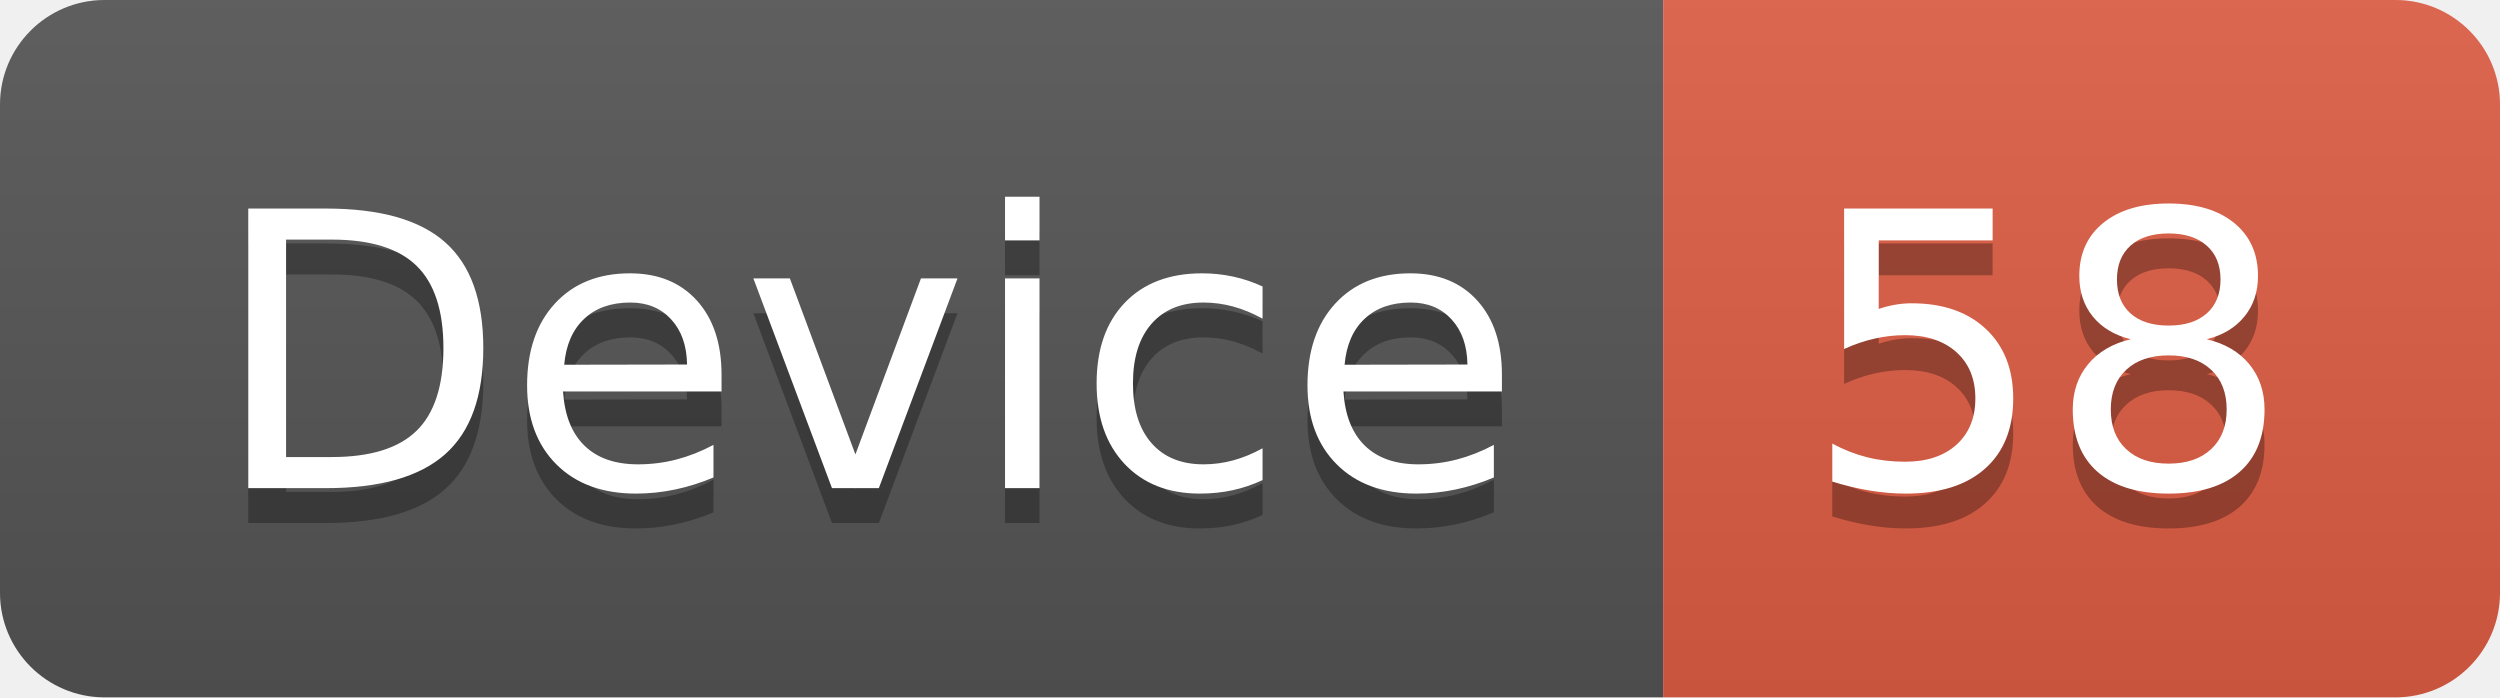
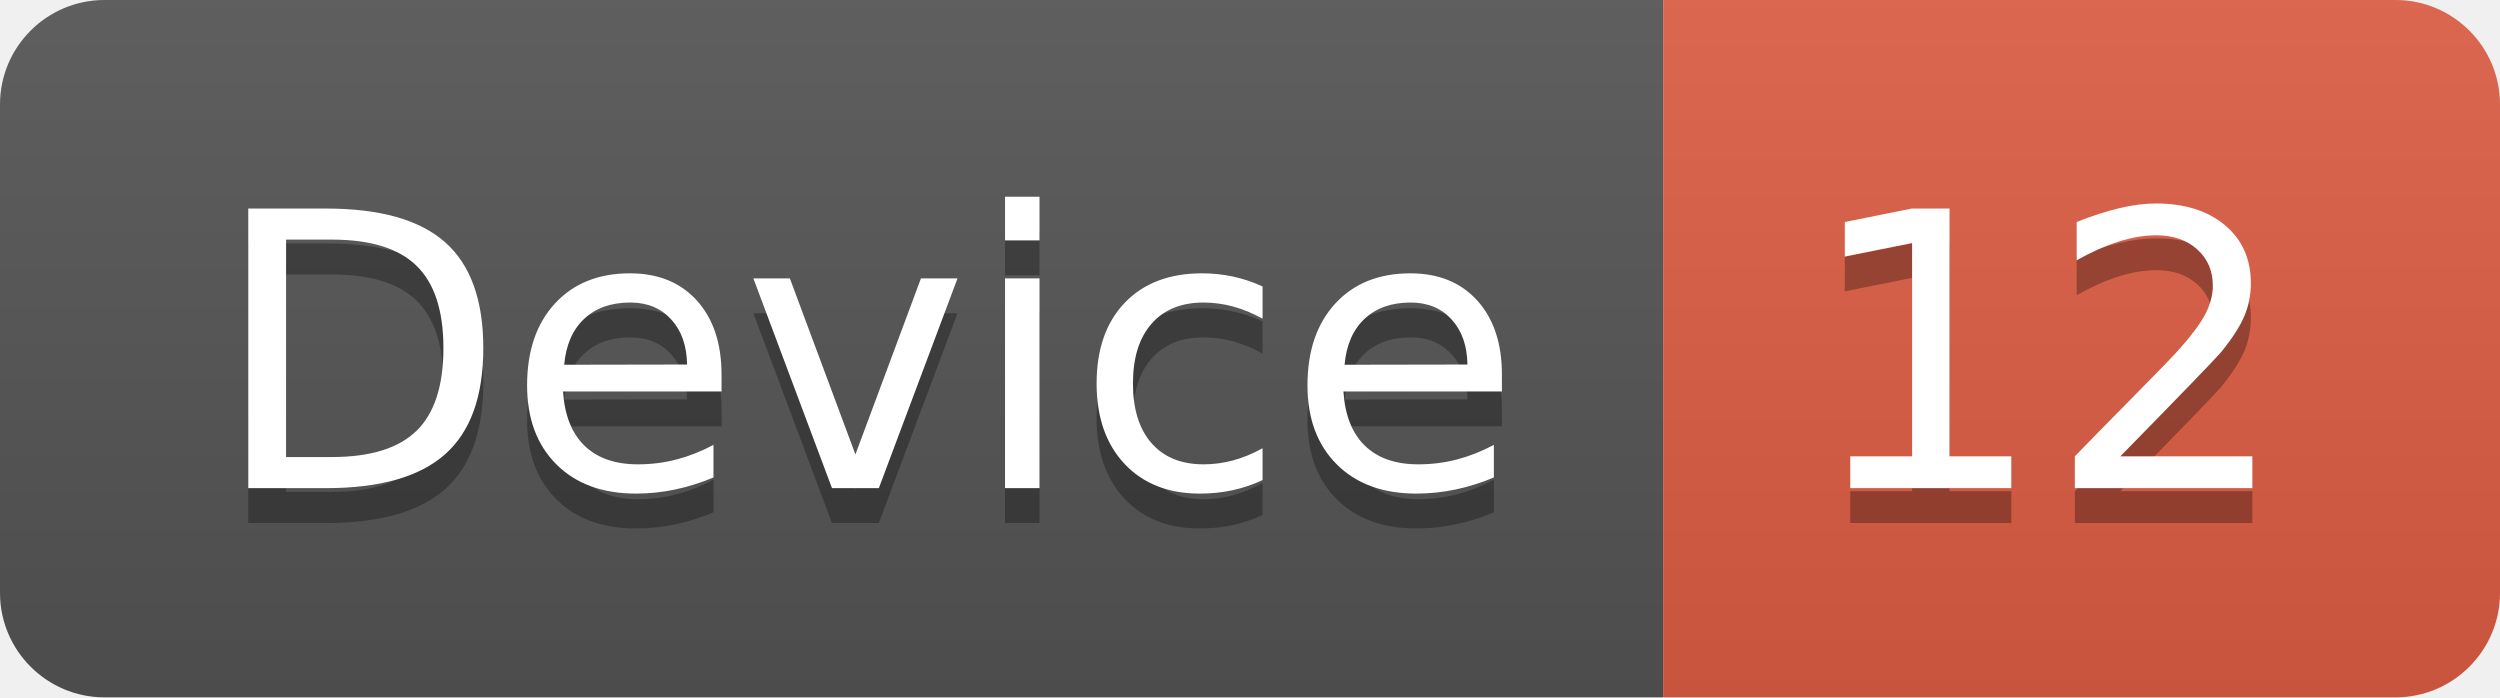
<svg xmlns="http://www.w3.org/2000/svg" width="71.7" height="20">
  <linearGradient id="smooth" x2="0" y2="100%">
    <stop offset="0" stop-color="#bbb" stop-opacity=".1" />
    <stop offset="1" stop-opacity=".1" />
  </linearGradient>
  <clipPath id="round">
    <rect width="71.7" height="20" rx="3" fill="#fff" />
  </clipPath>
  <g clip-path="url(#round)">
    <rect width="47.7" height="20" fill="#555" />
    <rect x="47.7" width="24.0" height="20" fill="#e05d44" />
    <rect width="71.7" height="20" fill="url(#smooth)" />
  </g>
  <g fill="#fff" text-anchor="middle" font-family="DejaVu Sans,Verdana,Geneva,sans-serif" font-size="110">
    <text x="248.5" y="150" fill="#010101" fill-opacity=".3" transform="scale(0.1)" textLength="377.0" lengthAdjust="spacing">Device</text>
    <text x="248.5" y="140" transform="scale(0.1)" textLength="377.0" lengthAdjust="spacing">Device</text>
-     <text x="587.0" y="150" fill="#010101" fill-opacity=".3" transform="scale(0.1)" textLength="140.0" lengthAdjust="spacing">58</text>
-     <text x="587.0" y="140" transform="scale(0.1)" textLength="140.0" lengthAdjust="spacing">58</text>
+     <text x="587.0" y="150" fill="#010101" fill-opacity=".3" transform="scale(0.1)" textLength="140.0" lengthAdjust="spacing">12</text>
+     <text x="587.0" y="140" transform="scale(0.1)" textLength="140.0" lengthAdjust="spacing">12</text>
  </g>
</svg>
